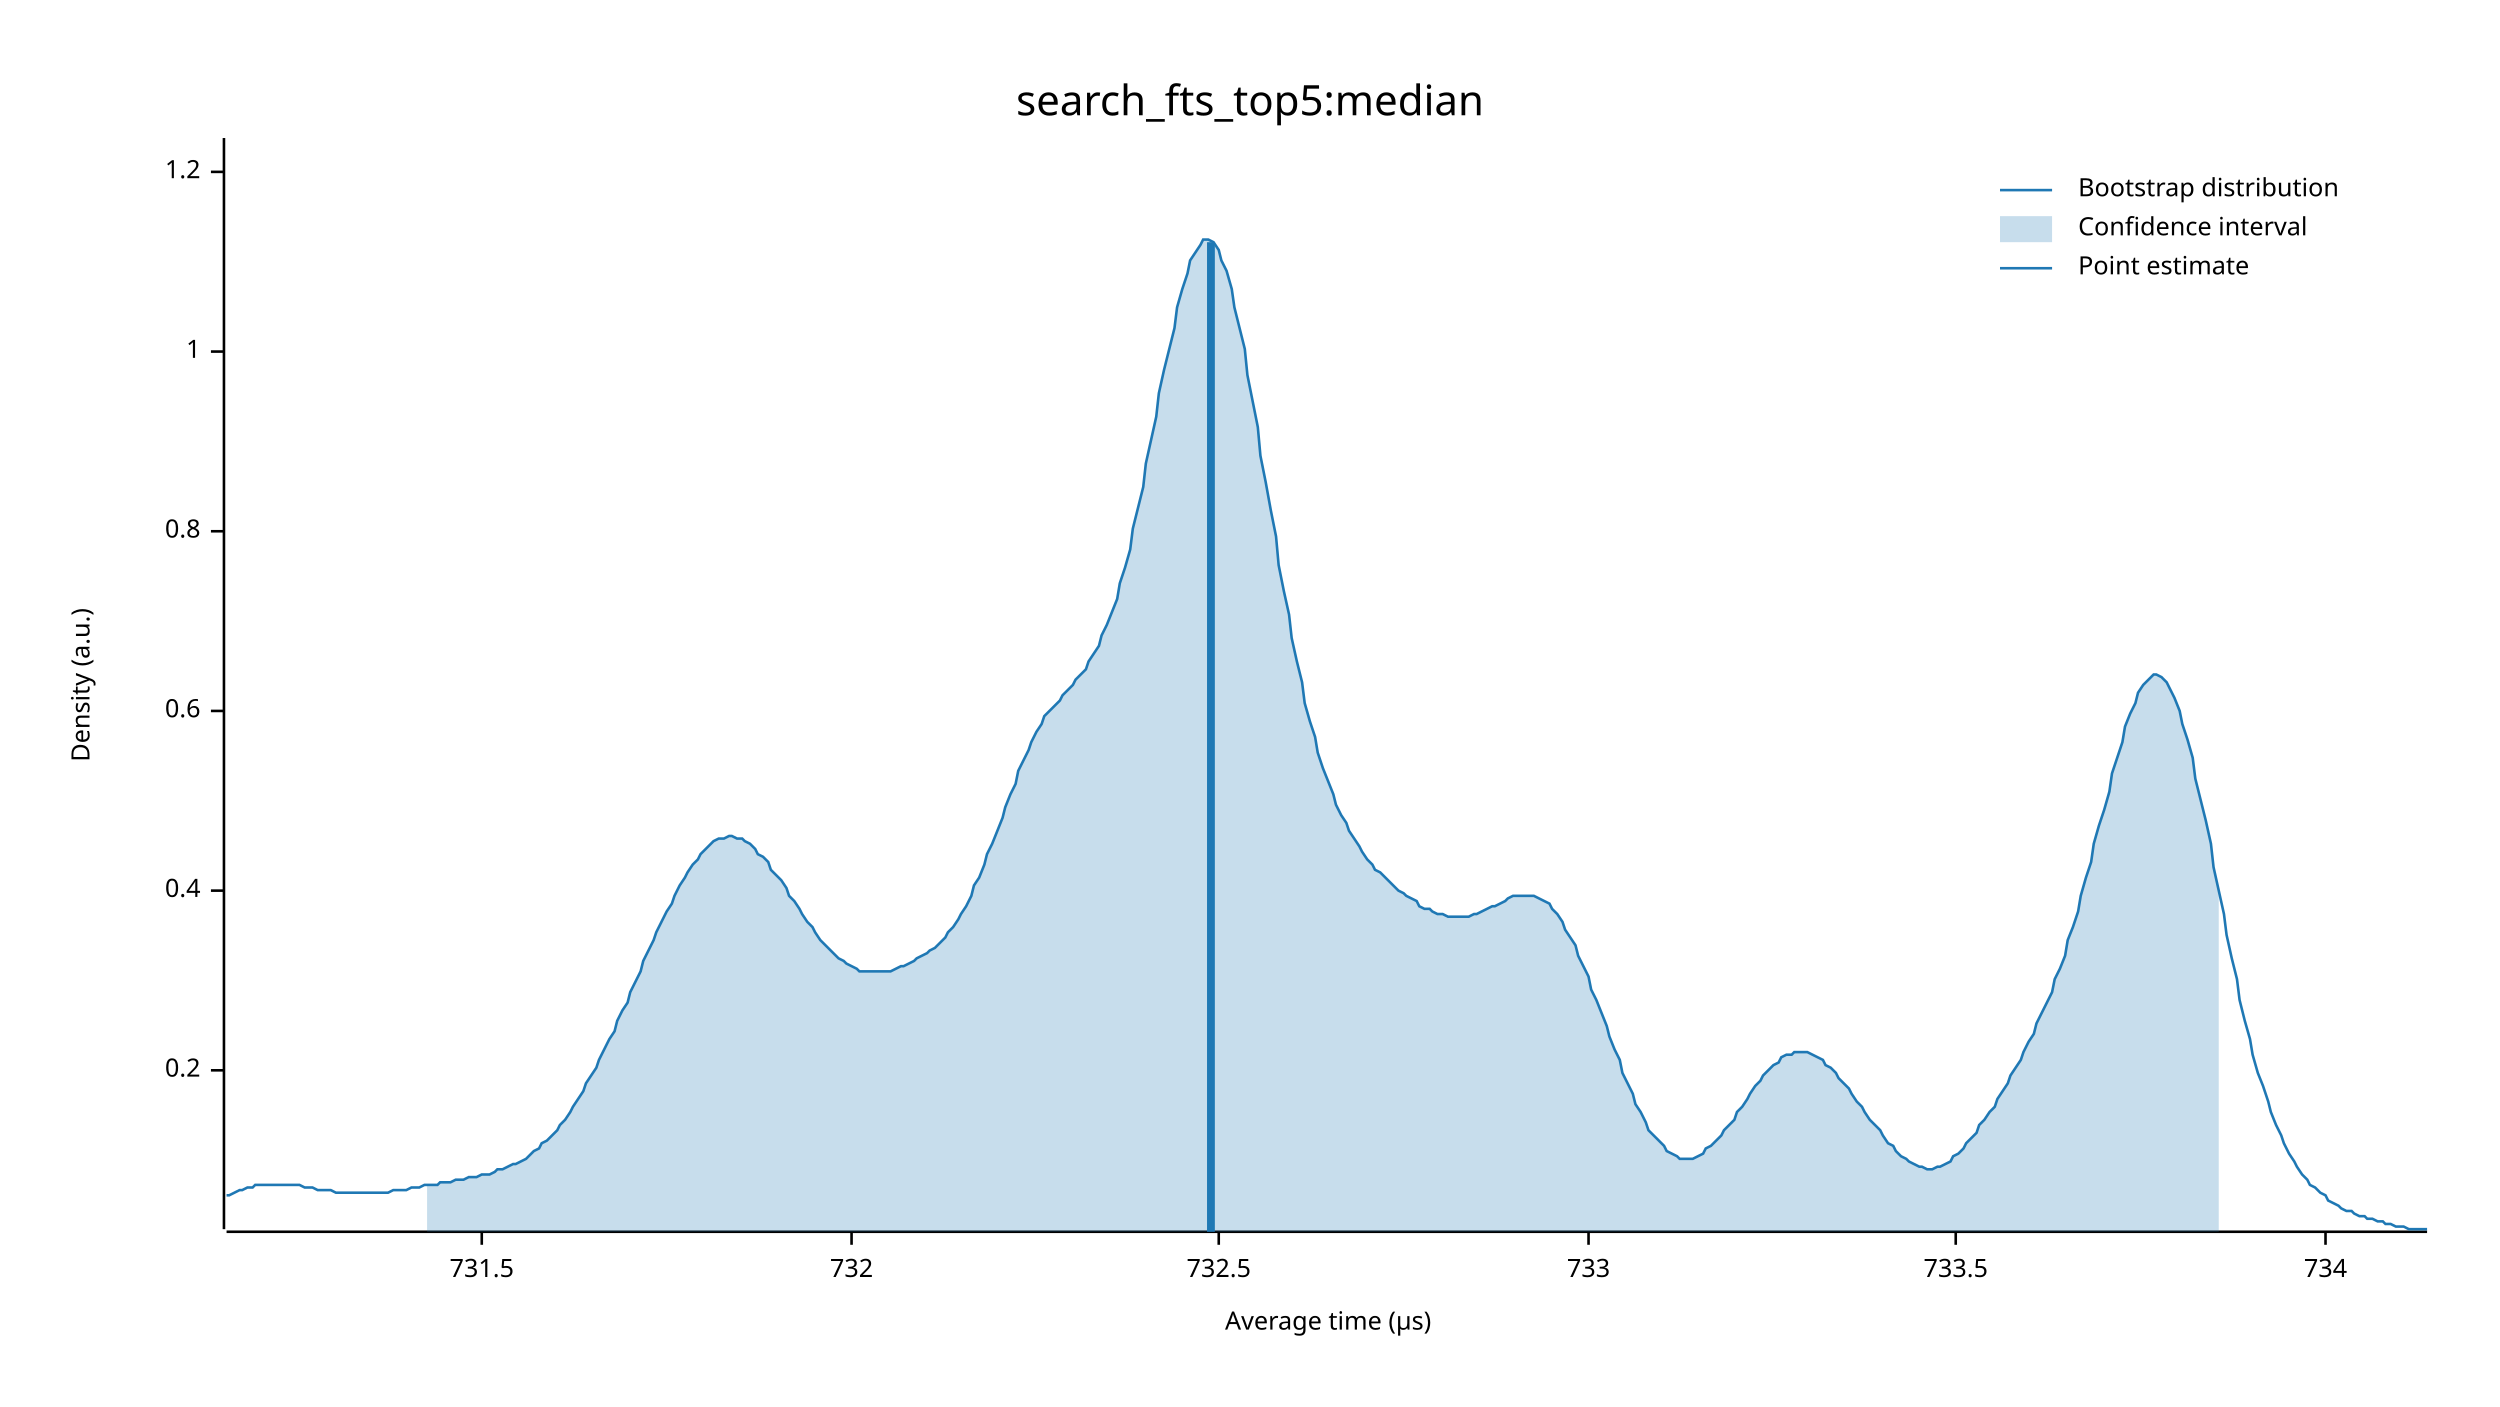
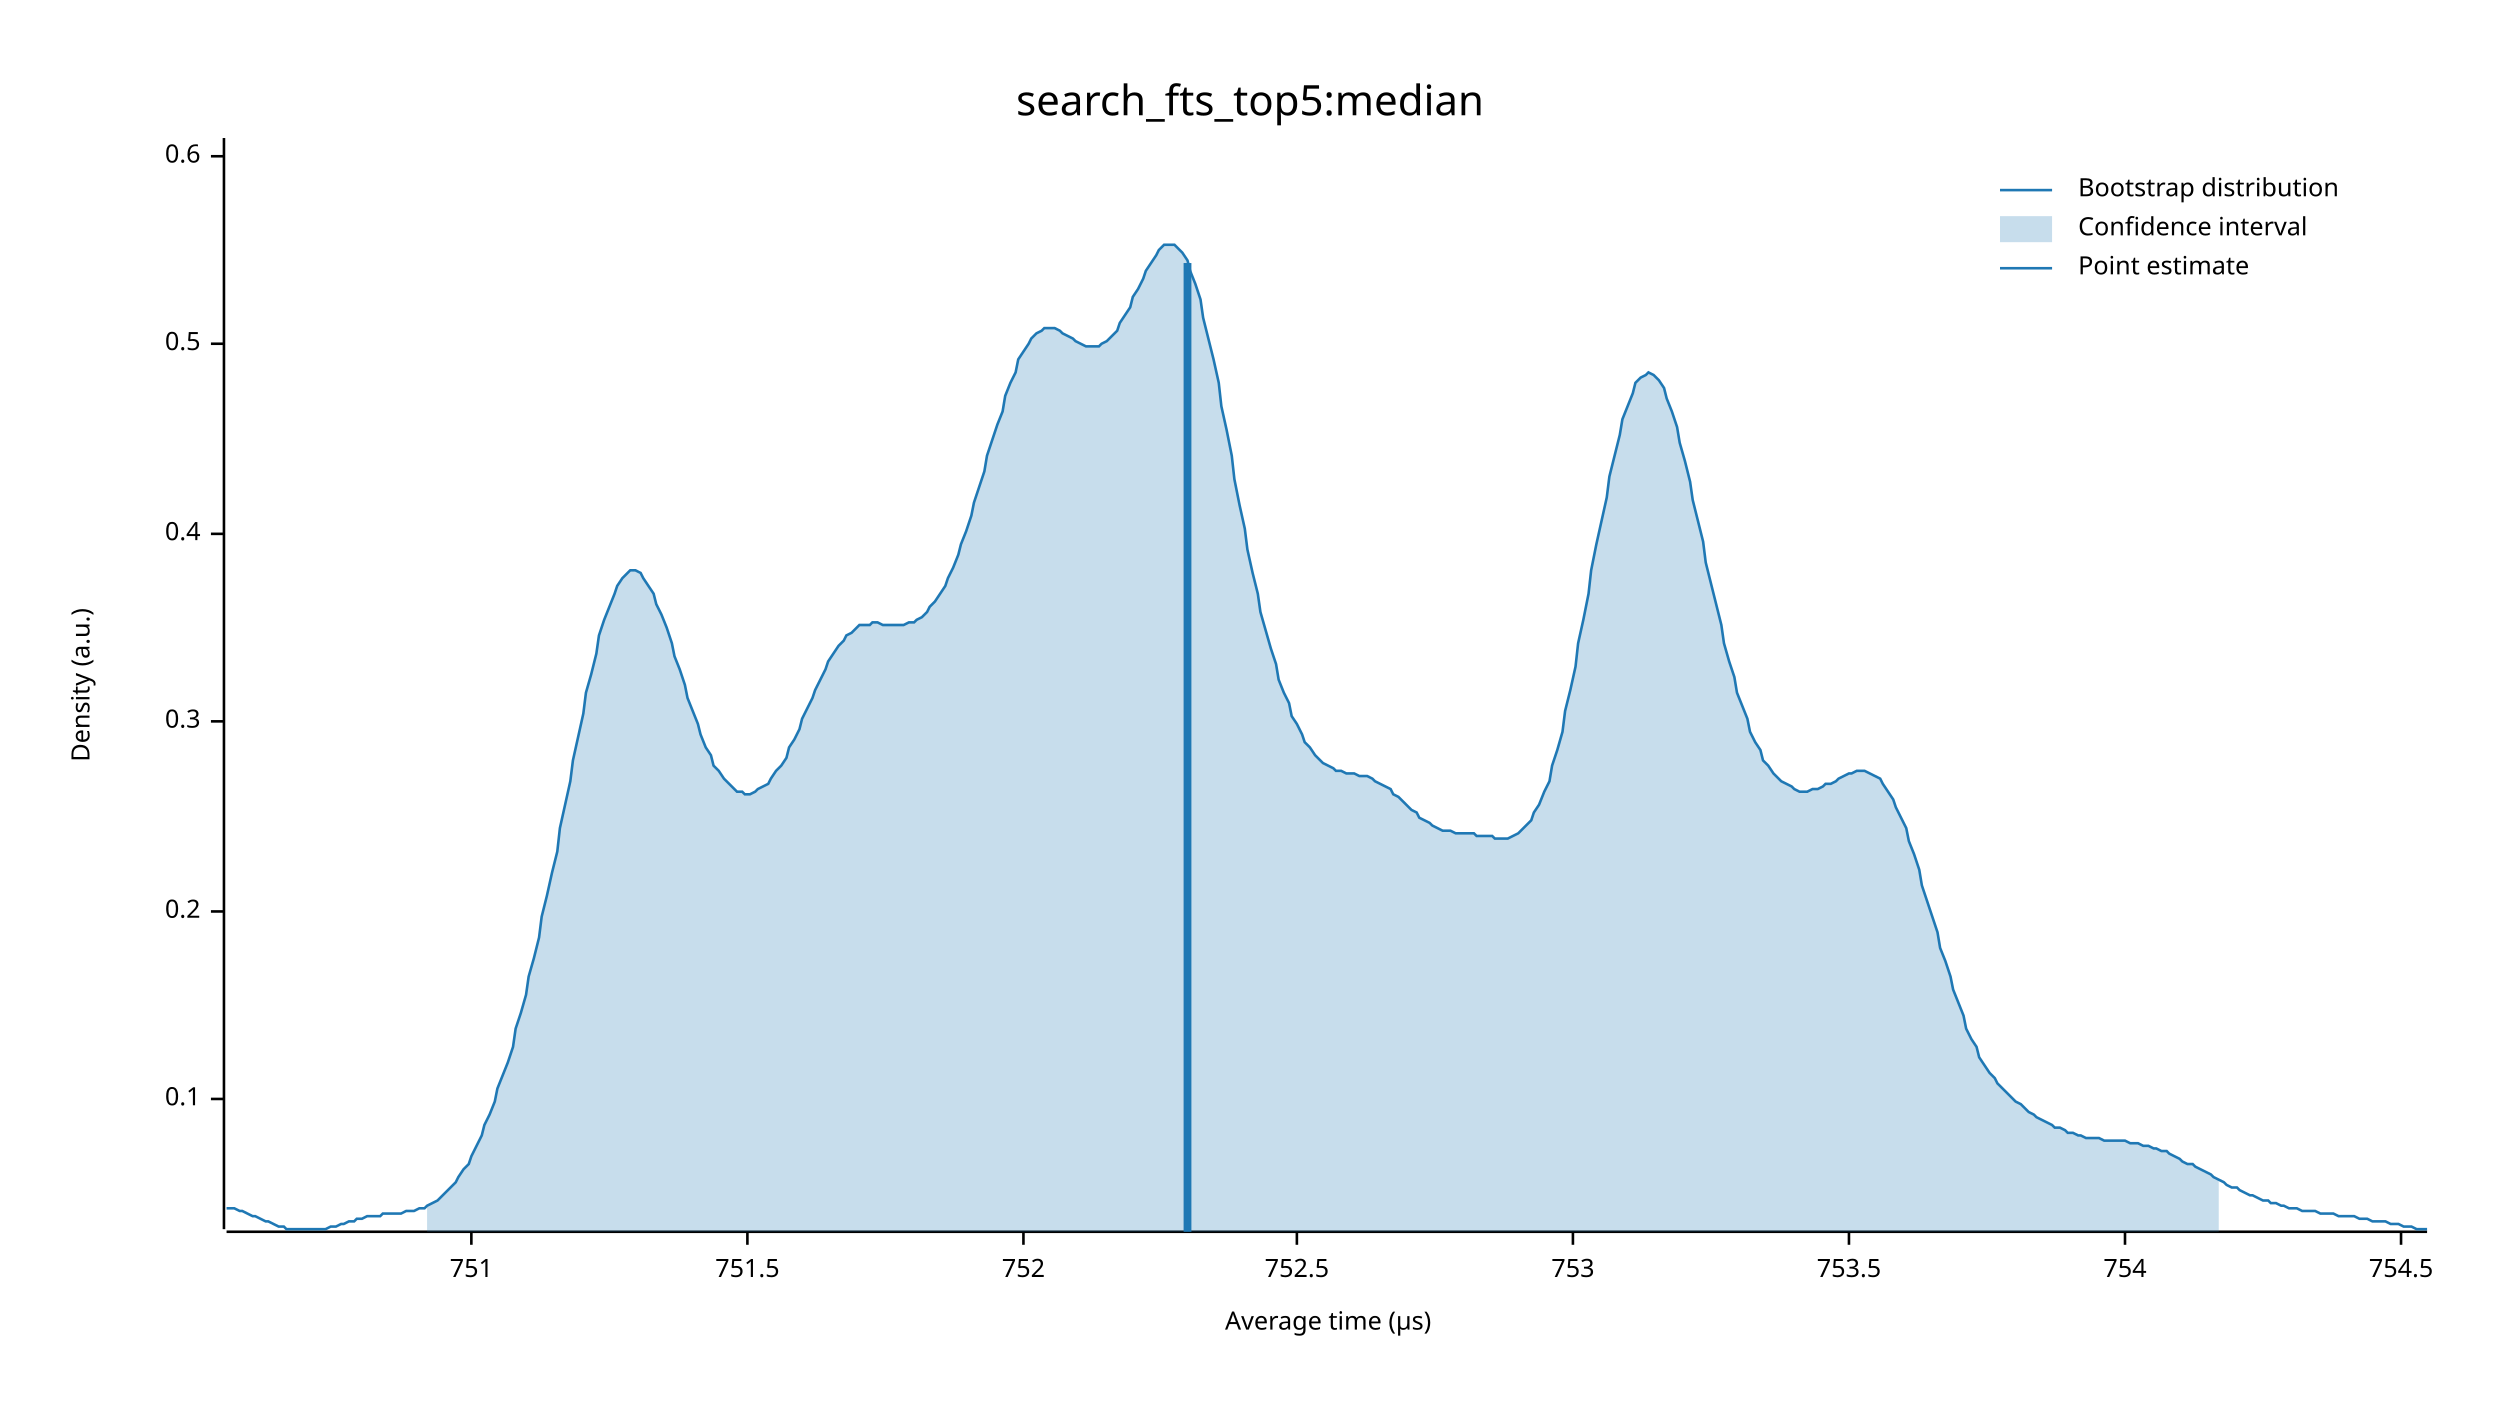
<svg xmlns="http://www.w3.org/2000/svg" width="960" height="540" viewBox="0 0 960 540">
  <text x="480" y="32" dy="0.76em" text-anchor="middle" font-family="sans-serif" font-size="16.129" opacity="1" fill="#000000">
search_fts_top5:median
</text>
  <text x="27" y="263" dy="0.76em" text-anchor="middle" font-family="sans-serif" font-size="9.677" opacity="1" fill="#000000" transform="rotate(270, 27, 263)">
Density (a.u.)
</text>
  <text x="510" y="513" dy="-0.5ex" text-anchor="middle" font-family="sans-serif" font-size="9.677" opacity="1" fill="#000000">
Average time (µs)
</text>
  <polyline fill="none" opacity="1" stroke="#000000" stroke-width="1" points="86,53 86,472 " />
-   <text x="77" y="411" dy="0.5ex" text-anchor="end" font-family="sans-serif" font-size="9.677" opacity="1" fill="#000000">
+   <text x="77" y="422" dy="0.5ex" text-anchor="end" font-family="sans-serif" font-size="9.677" opacity="1" fill="#000000">
+ 0.1
+ </text>
+   <polyline fill="none" opacity="1" stroke="#000000" stroke-width="1" points="81,422 86,422 " />
+   <text x="77" y="350" dy="0.5ex" text-anchor="end" font-family="sans-serif" font-size="9.677" opacity="1" fill="#000000">
0.2
</text>
-   <polyline fill="none" opacity="1" stroke="#000000" stroke-width="1" points="81,411 86,411 " />
-   <text x="77" y="342" dy="0.5ex" text-anchor="end" font-family="sans-serif" font-size="9.677" opacity="1" fill="#000000">
+   <polyline fill="none" opacity="1" stroke="#000000" stroke-width="1" points="81,350 86,350 " />
+   <text x="77" y="277" dy="0.5ex" text-anchor="end" font-family="sans-serif" font-size="9.677" opacity="1" fill="#000000">
+ 0.3
+ </text>
+   <polyline fill="none" opacity="1" stroke="#000000" stroke-width="1" points="81,277 86,277 " />
+   <text x="77" y="205" dy="0.5ex" text-anchor="end" font-family="sans-serif" font-size="9.677" opacity="1" fill="#000000">
0.4
</text>
-   <polyline fill="none" opacity="1" stroke="#000000" stroke-width="1" points="81,342 86,342 " />
-   <text x="77" y="273" dy="0.5ex" text-anchor="end" font-family="sans-serif" font-size="9.677" opacity="1" fill="#000000">
+   <polyline fill="none" opacity="1" stroke="#000000" stroke-width="1" points="81,205 86,205 " />
+   <text x="77" y="132" dy="0.5ex" text-anchor="end" font-family="sans-serif" font-size="9.677" opacity="1" fill="#000000">
+ 0.5
+ </text>
+   <polyline fill="none" opacity="1" stroke="#000000" stroke-width="1" points="81,132 86,132 " />
+   <text x="77" y="60" dy="0.5ex" text-anchor="end" font-family="sans-serif" font-size="9.677" opacity="1" fill="#000000">
0.6
</text>
-   <polyline fill="none" opacity="1" stroke="#000000" stroke-width="1" points="81,273 86,273 " />
-   <text x="77" y="204" dy="0.5ex" text-anchor="end" font-family="sans-serif" font-size="9.677" opacity="1" fill="#000000">
- 0.8
+   <polyline fill="none" opacity="1" stroke="#000000" stroke-width="1" points="81,60 86,60 " />
+   <polyline fill="none" opacity="1" stroke="#000000" stroke-width="1" points="87,473 932,473 " />
+   <text x="181" y="483" dy="0.76em" text-anchor="middle" font-family="sans-serif" font-size="9.677" opacity="1" fill="#000000">
+ 751
</text>
-   <polyline fill="none" opacity="1" stroke="#000000" stroke-width="1" points="81,204 86,204 " />
-   <text x="77" y="135" dy="0.5ex" text-anchor="end" font-family="sans-serif" font-size="9.677" opacity="1" fill="#000000">
- 1
+   <polyline fill="none" opacity="1" stroke="#000000" stroke-width="1" points="181,473 181,478 " />
+   <text x="287" y="483" dy="0.76em" text-anchor="middle" font-family="sans-serif" font-size="9.677" opacity="1" fill="#000000">
+ 751.5
</text>
-   <polyline fill="none" opacity="1" stroke="#000000" stroke-width="1" points="81,135 86,135 " />
-   <text x="77" y="66" dy="0.5ex" text-anchor="end" font-family="sans-serif" font-size="9.677" opacity="1" fill="#000000">
- 1.2
+   <polyline fill="none" opacity="1" stroke="#000000" stroke-width="1" points="287,473 287,478 " />
+   <text x="393" y="483" dy="0.76em" text-anchor="middle" font-family="sans-serif" font-size="9.677" opacity="1" fill="#000000">
+ 752
</text>
-   <polyline fill="none" opacity="1" stroke="#000000" stroke-width="1" points="81,66 86,66 " />
-   <polyline fill="none" opacity="1" stroke="#000000" stroke-width="1" points="87,473 932,473 " />
-   <text x="185" y="483" dy="0.76em" text-anchor="middle" font-family="sans-serif" font-size="9.677" opacity="1" fill="#000000">
- 731.5
+   <polyline fill="none" opacity="1" stroke="#000000" stroke-width="1" points="393,473 393,478 " />
+   <text x="498" y="483" dy="0.76em" text-anchor="middle" font-family="sans-serif" font-size="9.677" opacity="1" fill="#000000">
+ 752.5
</text>
-   <polyline fill="none" opacity="1" stroke="#000000" stroke-width="1" points="185,473 185,478 " />
-   <text x="327" y="483" dy="0.76em" text-anchor="middle" font-family="sans-serif" font-size="9.677" opacity="1" fill="#000000">
- 732
+   <polyline fill="none" opacity="1" stroke="#000000" stroke-width="1" points="498,473 498,478 " />
+   <text x="604" y="483" dy="0.76em" text-anchor="middle" font-family="sans-serif" font-size="9.677" opacity="1" fill="#000000">
+ 753
</text>
-   <polyline fill="none" opacity="1" stroke="#000000" stroke-width="1" points="327,473 327,478 " />
-   <text x="468" y="483" dy="0.76em" text-anchor="middle" font-family="sans-serif" font-size="9.677" opacity="1" fill="#000000">
- 732.5
+   <polyline fill="none" opacity="1" stroke="#000000" stroke-width="1" points="604,473 604,478 " />
+   <text x="710" y="483" dy="0.76em" text-anchor="middle" font-family="sans-serif" font-size="9.677" opacity="1" fill="#000000">
+ 753.5
</text>
-   <polyline fill="none" opacity="1" stroke="#000000" stroke-width="1" points="468,473 468,478 " />
-   <text x="610" y="483" dy="0.76em" text-anchor="middle" font-family="sans-serif" font-size="9.677" opacity="1" fill="#000000">
- 733
+   <polyline fill="none" opacity="1" stroke="#000000" stroke-width="1" points="710,473 710,478 " />
+   <text x="816" y="483" dy="0.76em" text-anchor="middle" font-family="sans-serif" font-size="9.677" opacity="1" fill="#000000">
+ 754
</text>
-   <polyline fill="none" opacity="1" stroke="#000000" stroke-width="1" points="610,473 610,478 " />
-   <text x="751" y="483" dy="0.76em" text-anchor="middle" font-family="sans-serif" font-size="9.677" opacity="1" fill="#000000">
- 733.5
+   <polyline fill="none" opacity="1" stroke="#000000" stroke-width="1" points="816,473 816,478 " />
+   <text x="922" y="483" dy="0.76em" text-anchor="middle" font-family="sans-serif" font-size="9.677" opacity="1" fill="#000000">
+ 754.5
</text>
-   <polyline fill="none" opacity="1" stroke="#000000" stroke-width="1" points="751,473 751,478 " />
-   <text x="893" y="483" dy="0.76em" text-anchor="middle" font-family="sans-serif" font-size="9.677" opacity="1" fill="#000000">
- 734
- </text>
-   <polyline fill="none" opacity="1" stroke="#000000" stroke-width="1" points="893,473 893,478 " />
-   <polyline fill="none" opacity="1" stroke="#1F78B4" stroke-width="1" points="87,459 88,459 90,458 92,457 93,457 95,456 97,456 98,455 100,455 102,455 103,455 105,455 107,455 109,455 110,455 112,455 114,455 115,455 117,456 119,456 120,456 122,457 124,457 125,457 127,457 129,458 131,458 132,458 134,458 136,458 137,458 139,458 141,458 142,458 144,458 146,458 147,458 149,458 151,457 153,457 154,457 156,457 158,456 159,456 161,456 163,455 164,455 166,455 168,455 169,454 171,454 173,454 175,453 176,453 178,453 180,452 181,452 183,452 185,451 186,451 188,451 190,450 191,449 193,449 195,448 197,447 198,447 200,446 202,445 203,444 205,442 207,441 208,439 210,438 212,436 214,434 215,432 217,430 219,427 220,425 222,422 224,419 225,416 227,413 229,410 230,407 232,403 234,399 236,396 237,392 239,388 241,385 242,381 244,377 246,373 247,369 249,365 251,361 252,358 254,354 256,350 258,347 259,344 261,340 263,337 264,335 266,332 268,330 269,328 271,326 273,324 274,323 276,322 278,322 280,321 281,321 283,322 285,322 286,323 288,324 290,326 291,328 293,329 295,331 296,334 298,336 300,338 302,341 303,344 305,346 307,349 308,351 310,354 312,356 313,358 315,361 317,363 318,364 320,366 322,368 324,369 325,370 327,371 329,372 330,373 332,373 334,373 335,373 337,373 339,373 341,373 342,373 344,372 346,371 347,371 349,370 351,369 352,368 354,367 356,366 357,365 359,364 361,362 363,360 364,358 366,356 368,353 369,351 371,348 373,344 374,340 376,337 378,332 379,328 381,324 383,319 385,314 386,310 388,305 390,301 391,296 393,292 395,288 396,285 398,281 400,278 401,275 403,273 405,271 407,269 408,267 410,265 412,263 413,261 415,259 417,257 418,254 420,251 422,248 423,244 425,240 427,235 429,230 430,224 432,218 434,211 435,203 437,195 439,187 440,178 442,169 444,160 445,151 447,142 449,134 451,126 452,118 454,111 456,105 457,100 459,97 461,94 462,92 464,92 466,93 468,96 469,100 471,104 473,111 474,118 476,126 478,134 479,144 481,154 483,164 484,175 486,185 488,196 490,206 491,217 493,227 495,236 496,245 498,254 500,262 501,270 503,277 505,283 506,289 508,295 510,300 512,305 513,309 515,313 517,316 518,319 520,322 522,325 523,327 525,330 527,332 528,334 530,335 532,337 534,339 535,340 537,342 539,343 540,344 542,345 544,346 545,348 547,349 549,349 550,350 552,351 554,351 556,352 557,352 559,352 561,352 562,352 564,352 566,351 567,351 569,350 571,349 573,348 574,348 576,347 578,346 579,345 581,344 583,344 584,344 586,344 588,344 589,344 591,345 593,346 595,347 596,349 598,351 600,354 601,357 603,360 605,363 606,367 608,371 610,375 611,380 613,384 615,389 617,394 618,398 620,403 622,407 623,412 625,416 627,420 628,424 630,427 632,431 633,434 635,436 637,438 639,440 640,442 642,443 644,444 645,445 647,445 649,445 650,445 652,444 654,443 655,441 657,440 659,438 661,436 662,434 664,432 666,430 667,427 669,425 671,422 672,420 674,417 676,415 677,413 679,411 681,409 683,408 684,406 686,405 688,405 689,404 691,404 693,404 694,404 696,405 698,406 700,407 701,409 703,410 705,412 706,414 708,416 710,418 711,420 713,423 715,425 716,427 718,430 720,432 722,434 723,436 725,439 727,440 728,442 730,444 732,445 733,446 735,447 737,448 738,448 740,449 742,449 744,448 745,448 747,447 749,446 750,444 752,443 754,441 755,439 757,437 759,435 760,432 762,430 764,427 766,425 767,422 769,419 771,416 772,413 774,410 776,407 777,404 779,400 781,397 782,393 784,389 786,385 788,381 789,376 791,372 793,367 794,361 796,356 798,350 799,344 801,337 803,331 804,324 806,317 808,311 810,304 811,297 813,291 815,285 816,279 818,274 820,270 821,266 823,263 825,261 827,259 828,259 830,260 832,262 833,264 835,268 837,273 838,278 840,284 842,291 843,299 845,307 847,315 849,324 850,333 852,342 854,351 855,359 857,368 859,376 860,384 862,392 864,399 865,405 867,412 869,417 871,423 872,427 874,432 876,436 877,439 879,443 881,446 882,448 884,451 886,453 887,455 889,456 891,458 893,459 894,461 896,462 898,463 899,464 901,465 903,465 904,466 906,467 908,467 909,468 911,468 913,469 915,469 916,470 918,470 920,471 921,471 923,471 925,472 926,472 928,472 930,472 932,472 " />
-   <polygon opacity="0.25" fill="#1F78B4" points="164,455 166,455 168,455 169,454 171,454 173,454 175,453 176,453 178,453 180,452 181,452 183,452 185,451 186,451 188,451 190,450 191,449 193,449 195,448 197,447 198,447 200,446 202,445 203,444 205,442 207,441 208,439 210,438 212,436 214,434 215,432 217,430 219,427 220,425 222,422 224,419 225,416 227,413 229,410 230,407 232,403 234,399 236,396 237,392 239,388 241,385 242,381 244,377 246,373 247,369 249,365 251,361 252,358 254,354 256,350 258,347 259,344 261,340 263,337 264,335 266,332 268,330 269,328 271,326 273,324 274,323 276,322 278,322 280,321 281,321 283,322 285,322 286,323 288,324 290,326 291,328 293,329 295,331 296,334 298,336 300,338 302,341 303,344 305,346 307,349 308,351 310,354 312,356 313,358 315,361 317,363 318,364 320,366 322,368 324,369 325,370 327,371 329,372 330,373 332,373 334,373 335,373 337,373 339,373 341,373 342,373 344,372 346,371 347,371 349,370 351,369 352,368 354,367 356,366 357,365 359,364 361,362 363,360 364,358 366,356 368,353 369,351 371,348 373,344 374,340 376,337 378,332 379,328 381,324 383,319 385,314 386,310 388,305 390,301 391,296 393,292 395,288 396,285 398,281 400,278 401,275 403,273 405,271 407,269 408,267 410,265 412,263 413,261 415,259 417,257 418,254 420,251 422,248 423,244 425,240 427,235 429,230 430,224 432,218 434,211 435,203 437,195 439,187 440,178 442,169 444,160 445,151 447,142 449,134 451,126 452,118 454,111 456,105 457,100 459,97 461,94 462,92 464,92 466,93 468,96 469,100 471,104 473,111 474,118 476,126 478,134 479,144 481,154 483,164 484,175 486,185 488,196 490,206 491,217 493,227 495,236 496,245 498,254 500,262 501,270 503,277 505,283 506,289 508,295 510,300 512,305 513,309 515,313 517,316 518,319 520,322 522,325 523,327 525,330 527,332 528,334 530,335 532,337 534,339 535,340 537,342 539,343 540,344 542,345 544,346 545,348 547,349 549,349 550,350 552,351 554,351 556,352 557,352 559,352 561,352 562,352 564,352 566,351 567,351 569,350 571,349 573,348 574,348 576,347 578,346 579,345 581,344 583,344 584,344 586,344 588,344 589,344 591,345 593,346 595,347 596,349 598,351 600,354 601,357 603,360 605,363 606,367 608,371 610,375 611,380 613,384 615,389 617,394 618,398 620,403 622,407 623,412 625,416 627,420 628,424 630,427 632,431 633,434 635,436 637,438 639,440 640,442 642,443 644,444 645,445 647,445 649,445 650,445 652,444 654,443 655,441 657,440 659,438 661,436 662,434 664,432 666,430 667,427 669,425 671,422 672,420 674,417 676,415 677,413 679,411 681,409 683,408 684,406 686,405 688,405 689,404 691,404 693,404 694,404 696,405 698,406 700,407 701,409 703,410 705,412 706,414 708,416 710,418 711,420 713,423 715,425 716,427 718,430 720,432 722,434 723,436 725,439 727,440 728,442 730,444 732,445 733,446 735,447 737,448 738,448 740,449 742,449 744,448 745,448 747,447 749,446 750,444 752,443 754,441 755,439 757,437 759,435 760,432 762,430 764,427 766,425 767,422 769,419 771,416 772,413 774,410 776,407 777,404 779,400 781,397 782,393 784,389 786,385 788,381 789,376 791,372 793,367 794,361 796,356 798,350 799,344 801,337 803,331 804,324 806,317 808,311 810,304 811,297 813,291 815,285 816,279 818,274 820,270 821,266 823,263 825,261 827,259 828,259 830,260 832,262 833,264 835,268 837,273 838,278 840,284 842,291 843,299 845,307 847,315 849,324 850,333 852,342 852,473 164,473 " />
-   <polyline fill="none" opacity="1" stroke="#1F78B4" stroke-width="3" points="465,473 465,93 " />
+   <polyline fill="none" opacity="1" stroke="#000000" stroke-width="1" points="922,473 922,478 " />
+   <polyline fill="none" opacity="1" stroke="#1F78B4" stroke-width="1" points="87,464 88,464 90,464 92,465 93,465 95,466 97,467 98,467 100,468 102,469 103,469 105,470 107,471 109,471 110,472 112,472 114,472 115,472 117,472 119,472 120,472 122,472 124,472 125,472 127,471 129,471 131,470 132,470 134,469 136,469 137,468 139,468 141,467 142,467 144,467 146,467 147,466 149,466 151,466 153,466 154,466 156,465 158,465 159,465 161,464 163,464 164,463 166,462 168,461 169,460 171,458 173,456 175,454 176,452 178,449 180,447 181,444 183,440 185,436 186,432 188,428 190,423 191,418 193,413 195,408 197,402 198,395 200,389 202,382 203,375 205,368 207,360 208,352 210,344 212,335 214,327 215,318 217,309 219,300 220,292 222,283 224,274 225,266 227,259 229,251 230,244 232,238 234,233 236,228 237,225 239,222 241,220 242,219 244,219 246,220 247,222 249,225 251,228 252,232 254,236 256,241 258,247 259,252 261,257 263,263 264,268 266,273 268,278 269,282 271,287 273,290 274,294 276,296 278,299 280,301 281,302 283,304 285,304 286,305 288,305 290,304 291,303 293,302 295,301 296,299 298,296 300,294 302,291 303,287 305,284 307,280 308,276 310,272 312,268 313,265 315,261 317,257 318,254 320,251 322,248 324,246 325,244 327,243 329,241 330,240 332,240 334,240 335,239 337,239 339,240 341,240 342,240 344,240 346,240 347,240 349,239 351,239 352,238 354,237 356,235 357,233 359,231 361,228 363,225 364,222 366,218 368,213 369,209 371,204 373,198 374,193 376,187 378,181 379,175 381,169 383,163 385,158 386,152 388,147 390,143 391,138 393,135 395,132 396,130 398,128 400,127 401,126 403,126 405,126 407,127 408,128 410,129 412,130 413,131 415,132 417,133 418,133 420,133 422,133 423,132 425,131 427,129 429,127 430,124 432,121 434,118 435,114 437,111 439,107 440,104 442,101 444,98 445,96 447,94 449,94 451,94 452,95 454,97 456,100 457,104 459,109 461,115 462,122 464,130 466,138 468,147 469,156 471,165 473,175 474,184 476,194 478,203 479,211 481,220 483,228 484,235 486,242 488,249 490,255 491,261 493,266 495,270 496,275 498,278 500,282 501,285 503,287 505,290 506,291 508,293 510,294 512,295 513,296 515,296 517,297 518,297 520,297 522,298 523,298 525,298 527,299 528,300 530,301 532,302 534,303 535,305 537,306 539,308 540,309 542,311 544,312 545,314 547,315 549,316 550,317 552,318 554,319 556,319 557,319 559,320 561,320 562,320 564,320 566,320 567,321 569,321 571,321 573,321 574,322 576,322 578,322 579,322 581,321 583,320 584,319 586,317 588,315 589,312 591,309 593,304 595,300 596,294 598,288 600,281 601,273 603,265 605,256 606,247 608,238 610,228 611,219 613,209 615,200 617,191 618,183 620,175 622,167 623,161 625,156 627,151 628,147 630,145 632,144 633,143 635,144 637,146 639,149 640,153 642,158 644,164 645,170 647,177 649,185 650,192 652,200 654,208 655,216 657,224 659,232 661,240 662,247 664,254 666,260 667,266 669,271 671,276 672,281 674,285 676,288 677,292 679,294 681,297 683,299 684,300 686,301 688,302 689,303 691,304 693,304 694,304 696,303 698,303 700,302 701,301 703,301 705,300 706,299 708,298 710,297 711,297 713,296 715,296 716,296 718,297 720,298 722,299 723,301 725,304 727,307 728,310 730,314 732,318 733,323 735,328 737,334 738,340 740,346 742,352 744,358 745,364 747,369 749,375 750,380 752,385 754,390 755,395 757,399 759,402 760,406 762,409 764,412 766,414 767,416 769,418 771,420 772,421 774,423 776,424 777,425 779,427 781,428 782,429 784,430 786,431 788,432 789,433 791,433 793,434 794,435 796,435 798,436 799,436 801,437 803,437 804,437 806,437 808,438 810,438 811,438 813,438 815,438 816,438 818,439 820,439 821,439 823,440 825,440 827,441 828,441 830,442 832,442 833,443 835,444 837,445 838,446 840,447 842,447 843,448 845,449 847,450 849,451 850,452 852,453 854,454 855,455 857,456 859,456 860,457 862,458 864,459 865,459 867,460 869,461 871,461 872,462 874,462 876,463 877,463 879,464 881,464 882,464 884,465 886,465 887,465 889,465 891,466 893,466 894,466 896,466 898,467 899,467 901,467 903,467 904,467 906,468 908,468 909,468 911,469 913,469 915,469 916,469 918,470 920,470 921,470 923,471 925,471 926,471 928,472 930,472 932,472 " />
+   <polygon opacity="0.25" fill="#1F78B4" points="164,463 166,462 168,461 169,460 171,458 173,456 175,454 176,452 178,449 180,447 181,444 183,440 185,436 186,432 188,428 190,423 191,418 193,413 195,408 197,402 198,395 200,389 202,382 203,375 205,368 207,360 208,352 210,344 212,335 214,327 215,318 217,309 219,300 220,292 222,283 224,274 225,266 227,259 229,251 230,244 232,238 234,233 236,228 237,225 239,222 241,220 242,219 244,219 246,220 247,222 249,225 251,228 252,232 254,236 256,241 258,247 259,252 261,257 263,263 264,268 266,273 268,278 269,282 271,287 273,290 274,294 276,296 278,299 280,301 281,302 283,304 285,304 286,305 288,305 290,304 291,303 293,302 295,301 296,299 298,296 300,294 302,291 303,287 305,284 307,280 308,276 310,272 312,268 313,265 315,261 317,257 318,254 320,251 322,248 324,246 325,244 327,243 329,241 330,240 332,240 334,240 335,239 337,239 339,240 341,240 342,240 344,240 346,240 347,240 349,239 351,239 352,238 354,237 356,235 357,233 359,231 361,228 363,225 364,222 366,218 368,213 369,209 371,204 373,198 374,193 376,187 378,181 379,175 381,169 383,163 385,158 386,152 388,147 390,143 391,138 393,135 395,132 396,130 398,128 400,127 401,126 403,126 405,126 407,127 408,128 410,129 412,130 413,131 415,132 417,133 418,133 420,133 422,133 423,132 425,131 427,129 429,127 430,124 432,121 434,118 435,114 437,111 439,107 440,104 442,101 444,98 445,96 447,94 449,94 451,94 452,95 454,97 456,100 457,104 459,109 461,115 462,122 464,130 466,138 468,147 469,156 471,165 473,175 474,184 476,194 478,203 479,211 481,220 483,228 484,235 486,242 488,249 490,255 491,261 493,266 495,270 496,275 498,278 500,282 501,285 503,287 505,290 506,291 508,293 510,294 512,295 513,296 515,296 517,297 518,297 520,297 522,298 523,298 525,298 527,299 528,300 530,301 532,302 534,303 535,305 537,306 539,308 540,309 542,311 544,312 545,314 547,315 549,316 550,317 552,318 554,319 556,319 557,319 559,320 561,320 562,320 564,320 566,320 567,321 569,321 571,321 573,321 574,322 576,322 578,322 579,322 581,321 583,320 584,319 586,317 588,315 589,312 591,309 593,304 595,300 596,294 598,288 600,281 601,273 603,265 605,256 606,247 608,238 610,228 611,219 613,209 615,200 617,191 618,183 620,175 622,167 623,161 625,156 627,151 628,147 630,145 632,144 633,143 635,144 637,146 639,149 640,153 642,158 644,164 645,170 647,177 649,185 650,192 652,200 654,208 655,216 657,224 659,232 661,240 662,247 664,254 666,260 667,266 669,271 671,276 672,281 674,285 676,288 677,292 679,294 681,297 683,299 684,300 686,301 688,302 689,303 691,304 693,304 694,304 696,303 698,303 700,302 701,301 703,301 705,300 706,299 708,298 710,297 711,297 713,296 715,296 716,296 718,297 720,298 722,299 723,301 725,304 727,307 728,310 730,314 732,318 733,323 735,328 737,334 738,340 740,346 742,352 744,358 745,364 747,369 749,375 750,380 752,385 754,390 755,395 757,399 759,402 760,406 762,409 764,412 766,414 767,416 769,418 771,420 772,421 774,423 776,424 777,425 779,427 781,428 782,429 784,430 786,431 788,432 789,433 791,433 793,434 794,435 796,435 798,436 799,436 801,437 803,437 804,437 806,437 808,438 810,438 811,438 813,438 815,438 816,438 818,439 820,439 821,439 823,440 825,440 827,441 828,441 830,442 832,442 833,443 835,444 837,445 838,446 840,447 842,447 843,448 845,449 847,450 849,451 850,452 852,453 852,473 164,473 " />
+   <polyline fill="none" opacity="1" stroke="#1F78B4" stroke-width="3" points="456,473 456,101 " />
  <text x="798" y="68" dy="0.76em" text-anchor="start" font-family="sans-serif" font-size="9.677" opacity="1" fill="#000000">
Bootstrap distribution
</text>
  <text x="798" y="83" dy="0.76em" text-anchor="start" font-family="sans-serif" font-size="9.677" opacity="1" fill="#000000">
Confidence interval
</text>
  <text x="798" y="98" dy="0.76em" text-anchor="start" font-family="sans-serif" font-size="9.677" opacity="1" fill="#000000">
Point estimate
</text>
  <polyline fill="none" opacity="1" stroke="#1F78B4" stroke-width="1" points="768,73 788,73 " />
  <rect x="768" y="83" width="20" height="10" opacity="0.25" fill="#1F78B4" stroke="none" />
  <polyline fill="none" opacity="1" stroke="#1F78B4" stroke-width="1" points="768,103 788,103 " />
</svg>
